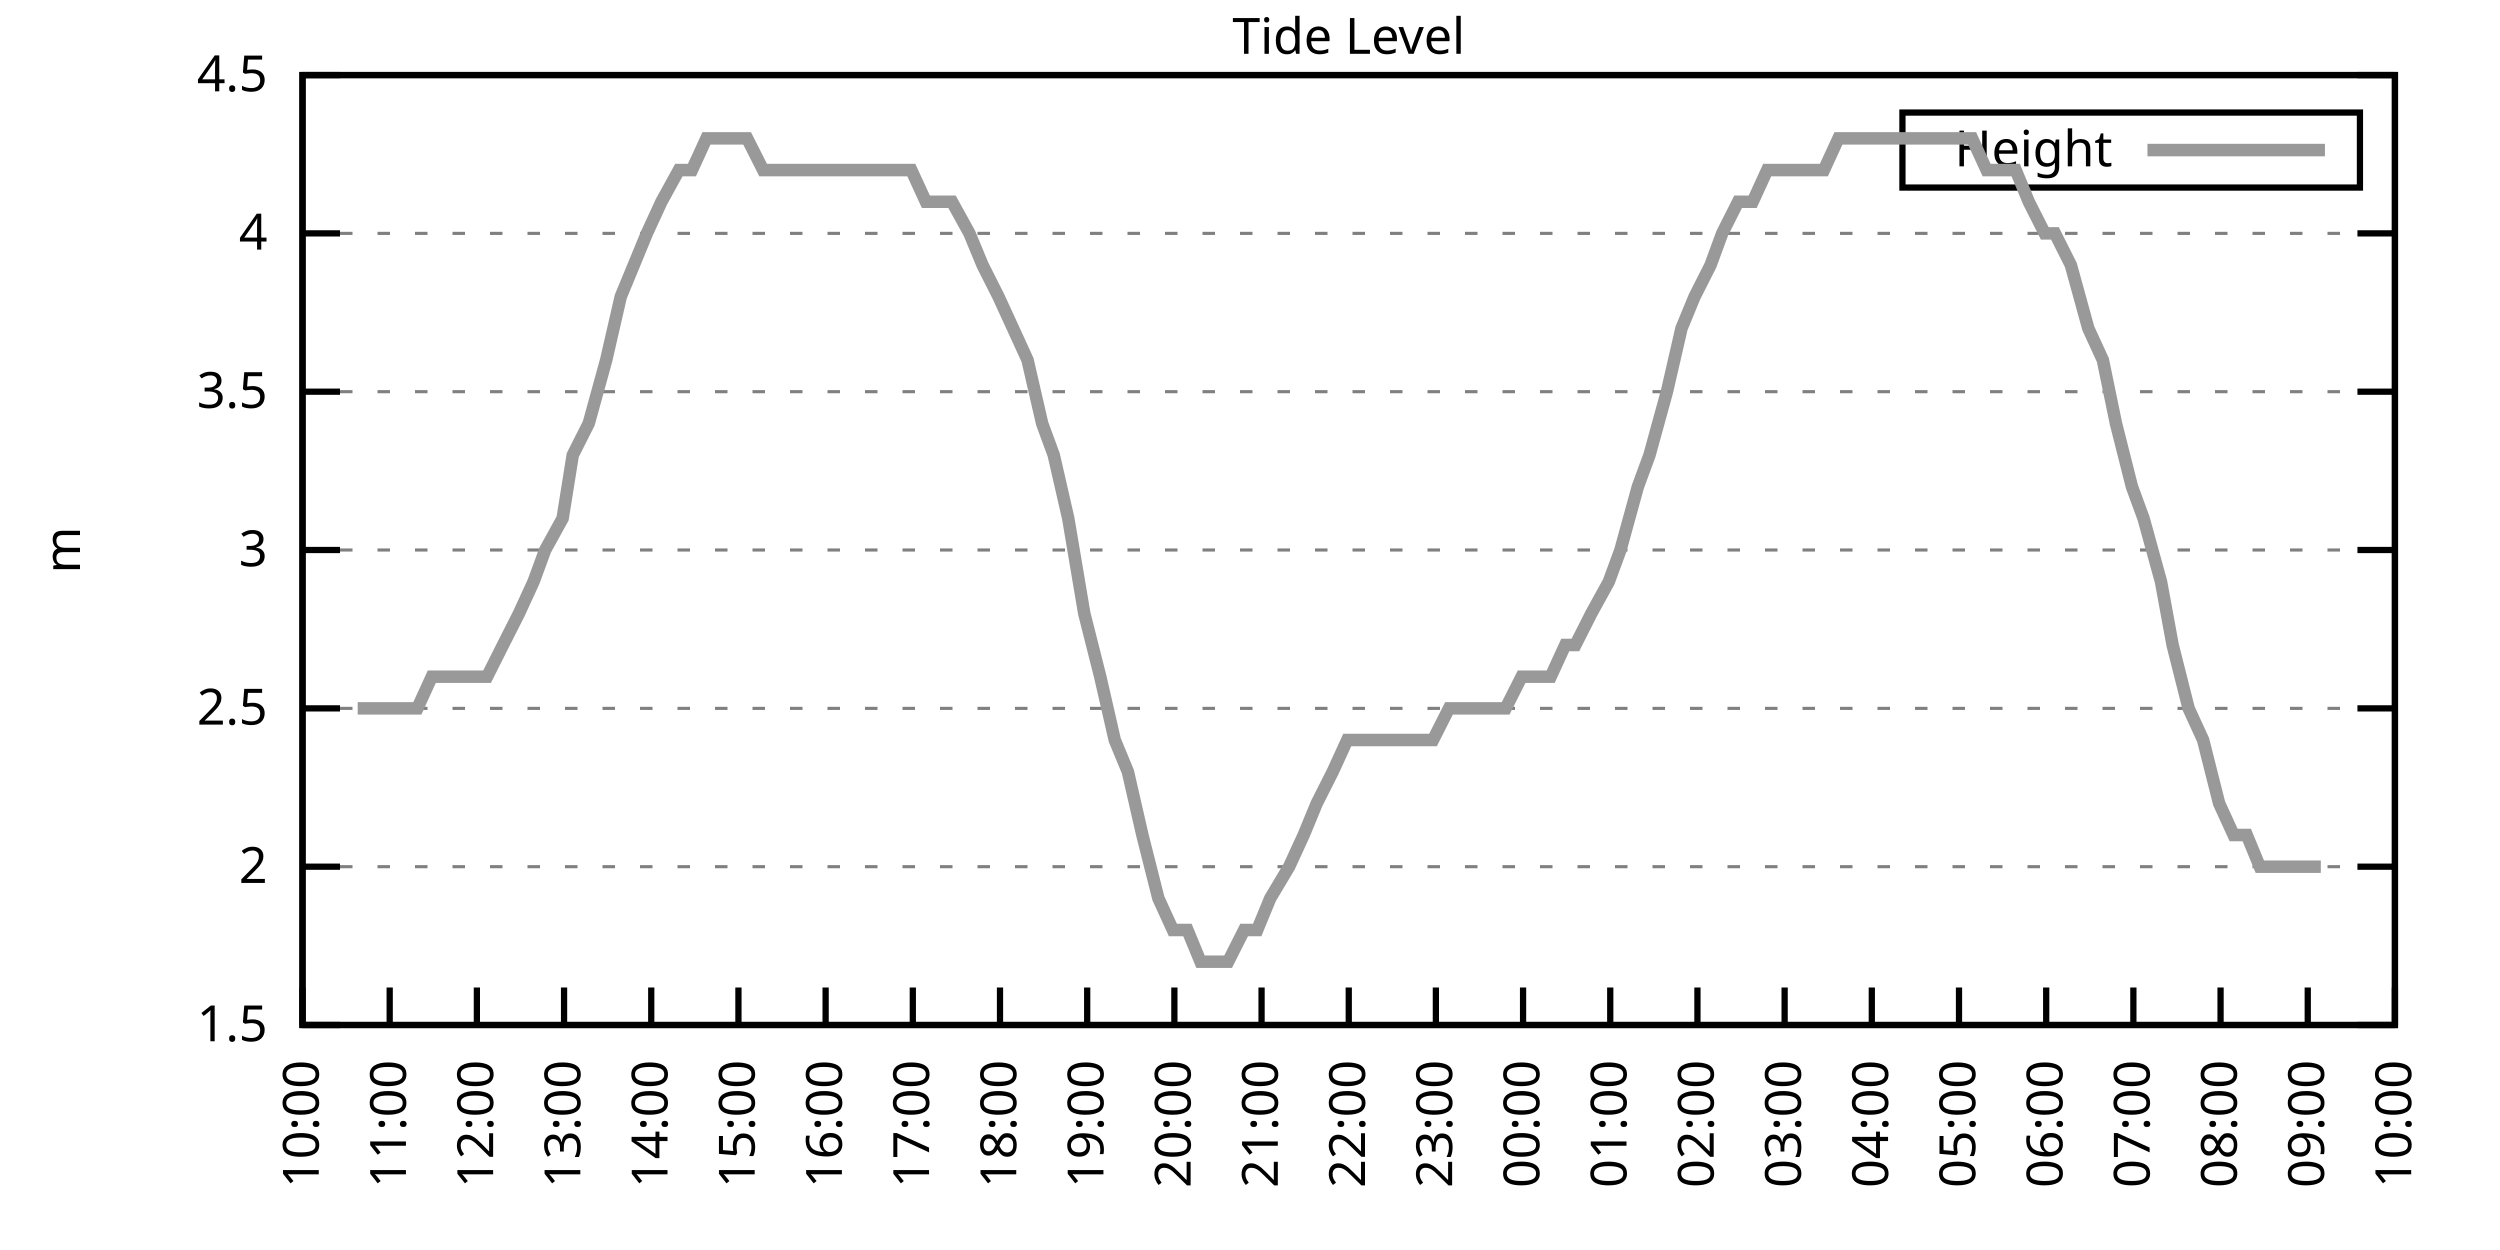
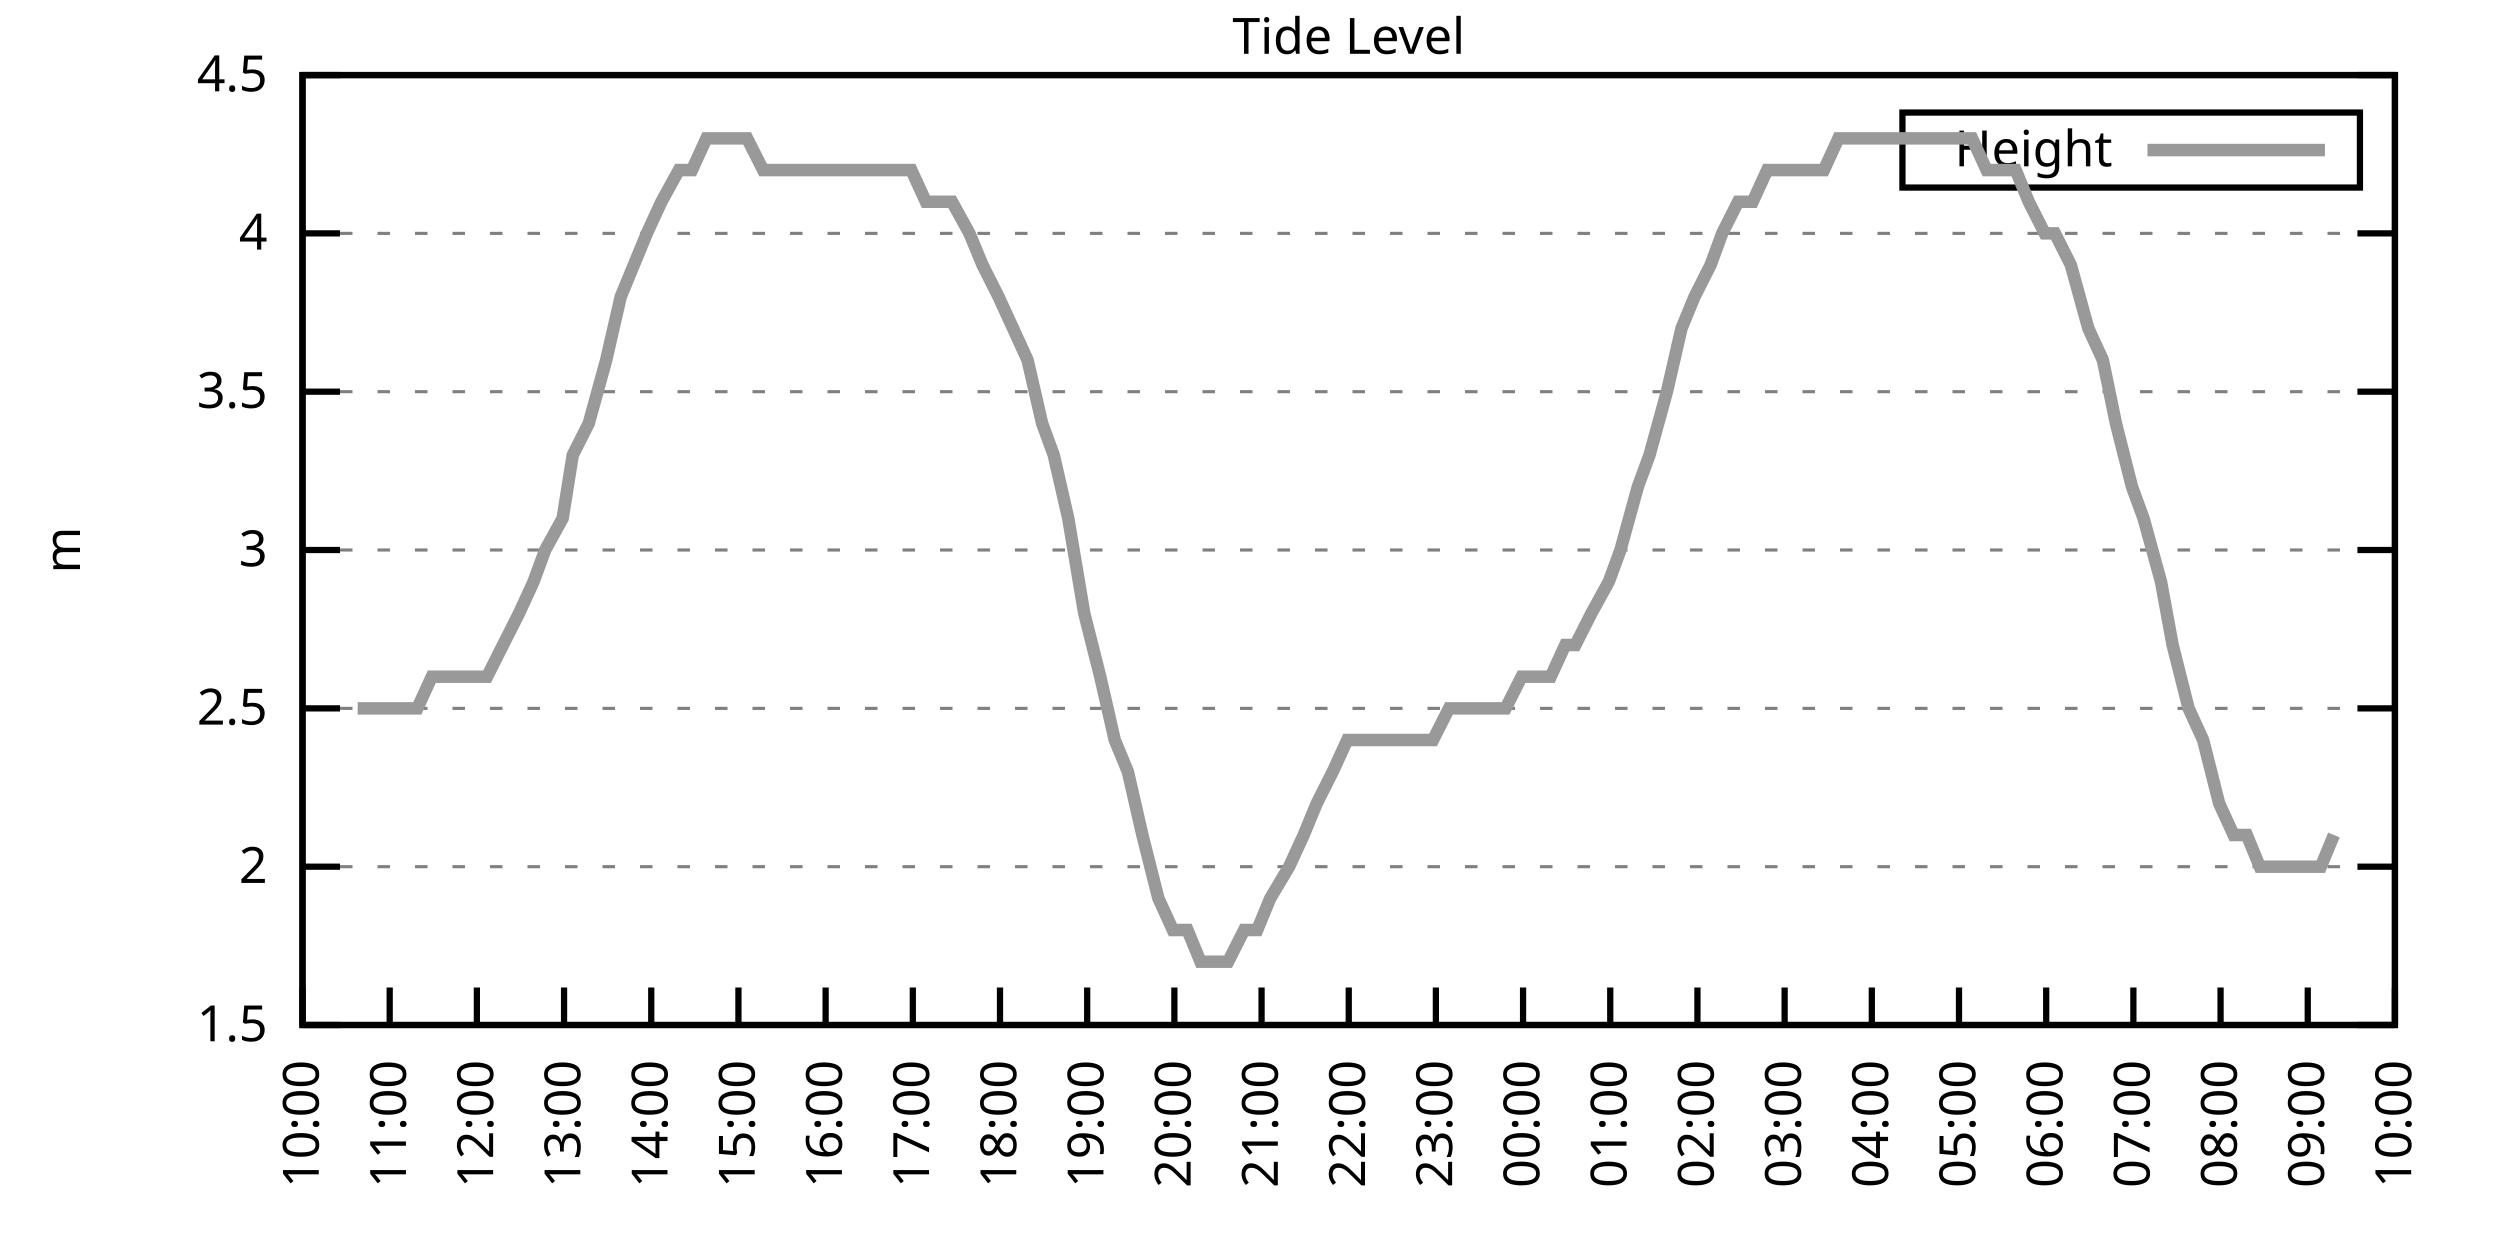
<svg xmlns="http://www.w3.org/2000/svg" xmlns:xlink="http://www.w3.org/1999/xlink" width="400" height="200" viewBox="0 0 400 200">
  <g id="gnuplot_canvas">
    <rect x="0" y="0" width="400" height="200" fill="none" />
    <defs>
      <circle id="gpDot" r="0.5" stroke-width="0.5" stroke="currentColor" />
      <path id="gpPt0" stroke-width="0.333" stroke="currentColor" d="M-1,0 h2 M0,-1 v2" />
      <path id="gpPt1" stroke-width="0.333" stroke="currentColor" d="M-1,-1 L1,1 M1,-1 L-1,1" />
      <path id="gpPt2" stroke-width="0.333" stroke="currentColor" d="M-1,0 L1,0 M0,-1 L0,1 M-1,-1 L1,1 M-1,1 L1,-1" />
      <rect id="gpPt3" stroke-width="0.333" stroke="currentColor" x="-1" y="-1" width="2" height="2" />
      <rect id="gpPt4" stroke-width="0.333" stroke="currentColor" fill="currentColor" x="-1" y="-1" width="2" height="2" />
      <circle id="gpPt5" stroke-width="0.333" stroke="currentColor" cx="0" cy="0" r="1" />
      <use xlink:href="#gpPt5" id="gpPt6" fill="currentColor" stroke="none" />
      <path id="gpPt7" stroke-width="0.333" stroke="currentColor" d="M0,-1.33 L-1.33,0.67 L1.33,0.67 z" />
      <use xlink:href="#gpPt7" id="gpPt8" fill="currentColor" stroke="none" />
      <use xlink:href="#gpPt7" id="gpPt9" stroke="currentColor" transform="rotate(180)" />
      <use xlink:href="#gpPt9" id="gpPt10" fill="currentColor" stroke="none" />
      <use xlink:href="#gpPt3" id="gpPt11" stroke="currentColor" transform="rotate(45)" />
      <use xlink:href="#gpPt11" id="gpPt12" fill="currentColor" stroke="none" />
      <path id="gpPt13" stroke-width="0.333" stroke="currentColor" d="M0,1.330 L1.265,0.411 L0.782,-1.067 L-0.782,-1.076 L-1.265,0.411 z" />
      <use xlink:href="#gpPt13" id="gpPt14" fill="currentColor" stroke="none" />
      <filter id="textbox" filterUnits="objectBoundingBox" x="0" y="0" height="1" width="1">
        <feFlood flood-color="white" flood-opacity="1" result="bgnd" />
        <feComposite in="SourceGraphic" in2="bgnd" operator="atop" />
      </filter>
      <filter id="greybox" filterUnits="objectBoundingBox" x="0" y="0" height="1" width="1">
        <feFlood flood-color="lightgrey" flood-opacity="1" result="grey" />
        <feComposite in="SourceGraphic" in2="grey" operator="atop" />
      </filter>
    </defs>
    <g fill="none" color="white" stroke="currentColor" stroke-width="1.00" stroke-linecap="butt" stroke-linejoin="miter">
</g>
    <g fill="none" color="black" stroke="currentColor" stroke-width="1.00" stroke-linecap="butt" stroke-linejoin="miter">
      <g stroke="none" shape-rendering="crispEdges">
        <polygon fill="rgb(255, 255, 255)" points="48.40,164.00 383.18,164.00 383.18,12.02 48.40,12.02 " />
      </g>
    </g>
    <g fill="none" color="black" stroke="currentColor" stroke-width="1.00" stroke-linecap="butt" stroke-linejoin="miter">
</g>
    <g fill="none" color="black" stroke="black" stroke-width="0.50" stroke-linecap="butt" stroke-linejoin="miter">
</g>
    <g fill="none" color="gray" stroke="currentColor" stroke-width="0.50" stroke-linecap="butt" stroke-linejoin="miter">
      <path stroke="gray" stroke-dasharray="2,4" class="gridline" d="M48.40,164.00 L383.19,164.00  " />
    </g>
    <g fill="none" color="gray" stroke="gray" stroke-width="1.00" stroke-linecap="butt" stroke-linejoin="miter">
</g>
    <g fill="none" color="black" stroke="currentColor" stroke-width="1.00" stroke-linecap="butt" stroke-linejoin="miter">
      <path stroke="black" d="M48.40,164.00 L54.40,164.00 M383.19,164.00 L377.19,164.00  " />
      <g transform="translate(42.80,166.60)" stroke="none" fill="black" font-family="Sans" font-size="8.00" text-anchor="end">
        <text>
          <tspan font-family="Sans"> 1.5</tspan>
        </text>
      </g>
    </g>
    <g fill="none" color="black" stroke="currentColor" stroke-width="1.00" stroke-linecap="butt" stroke-linejoin="miter">
</g>
    <g fill="none" color="black" stroke="black" stroke-width="0.50" stroke-linecap="butt" stroke-linejoin="miter">
</g>
    <g fill="none" color="gray" stroke="currentColor" stroke-width="0.50" stroke-linecap="butt" stroke-linejoin="miter">
      <path stroke="gray" stroke-dasharray="2,4" class="gridline" d="M48.40,138.67 L383.19,138.67  " />
    </g>
    <g fill="none" color="gray" stroke="gray" stroke-width="1.00" stroke-linecap="butt" stroke-linejoin="miter">
</g>
    <g fill="none" color="black" stroke="currentColor" stroke-width="1.00" stroke-linecap="butt" stroke-linejoin="miter">
      <path stroke="black" d="M48.40,138.67 L54.40,138.67 M383.19,138.67 L377.19,138.67  " />
      <g transform="translate(42.80,141.27)" stroke="none" fill="black" font-family="Sans" font-size="8.00" text-anchor="end">
        <text>
          <tspan font-family="Sans"> 2</tspan>
        </text>
      </g>
    </g>
    <g fill="none" color="black" stroke="currentColor" stroke-width="1.00" stroke-linecap="butt" stroke-linejoin="miter">
</g>
    <g fill="none" color="black" stroke="black" stroke-width="0.50" stroke-linecap="butt" stroke-linejoin="miter">
</g>
    <g fill="none" color="gray" stroke="currentColor" stroke-width="0.50" stroke-linecap="butt" stroke-linejoin="miter">
      <path stroke="gray" stroke-dasharray="2,4" class="gridline" d="M48.40,113.34 L383.19,113.34  " />
    </g>
    <g fill="none" color="gray" stroke="gray" stroke-width="1.00" stroke-linecap="butt" stroke-linejoin="miter">
</g>
    <g fill="none" color="black" stroke="currentColor" stroke-width="1.00" stroke-linecap="butt" stroke-linejoin="miter">
      <path stroke="black" d="M48.40,113.34 L54.40,113.34 M383.19,113.34 L377.19,113.34  " />
      <g transform="translate(42.80,115.94)" stroke="none" fill="black" font-family="Sans" font-size="8.00" text-anchor="end">
        <text>
          <tspan font-family="Sans"> 2.5</tspan>
        </text>
      </g>
    </g>
    <g fill="none" color="black" stroke="currentColor" stroke-width="1.00" stroke-linecap="butt" stroke-linejoin="miter">
</g>
    <g fill="none" color="black" stroke="black" stroke-width="0.50" stroke-linecap="butt" stroke-linejoin="miter">
</g>
    <g fill="none" color="gray" stroke="currentColor" stroke-width="0.50" stroke-linecap="butt" stroke-linejoin="miter">
      <path stroke="gray" stroke-dasharray="2,4" class="gridline" d="M48.40,88.00 L383.19,88.00  " />
    </g>
    <g fill="none" color="gray" stroke="gray" stroke-width="1.00" stroke-linecap="butt" stroke-linejoin="miter">
</g>
    <g fill="none" color="black" stroke="currentColor" stroke-width="1.00" stroke-linecap="butt" stroke-linejoin="miter">
      <path stroke="black" d="M48.40,88.00 L54.40,88.00 M383.19,88.00 L377.19,88.00  " />
      <g transform="translate(42.80,90.60)" stroke="none" fill="black" font-family="Sans" font-size="8.00" text-anchor="end">
        <text>
          <tspan font-family="Sans"> 3</tspan>
        </text>
      </g>
    </g>
    <g fill="none" color="black" stroke="currentColor" stroke-width="1.00" stroke-linecap="butt" stroke-linejoin="miter">
</g>
    <g fill="none" color="black" stroke="black" stroke-width="0.50" stroke-linecap="butt" stroke-linejoin="miter">
</g>
    <g fill="none" color="gray" stroke="currentColor" stroke-width="0.50" stroke-linecap="butt" stroke-linejoin="miter">
      <path stroke="gray" stroke-dasharray="2,4" class="gridline" d="M48.40,62.67 L383.19,62.67  " />
    </g>
    <g fill="none" color="gray" stroke="gray" stroke-width="1.00" stroke-linecap="butt" stroke-linejoin="miter">
</g>
    <g fill="none" color="black" stroke="currentColor" stroke-width="1.00" stroke-linecap="butt" stroke-linejoin="miter">
      <path stroke="black" d="M48.40,62.67 L54.40,62.67 M383.19,62.67 L377.19,62.67  " />
      <g transform="translate(42.80,65.27)" stroke="none" fill="black" font-family="Sans" font-size="8.00" text-anchor="end">
        <text>
          <tspan font-family="Sans"> 3.5</tspan>
        </text>
      </g>
    </g>
    <g fill="none" color="black" stroke="currentColor" stroke-width="1.00" stroke-linecap="butt" stroke-linejoin="miter">
</g>
    <g fill="none" color="black" stroke="black" stroke-width="0.50" stroke-linecap="butt" stroke-linejoin="miter">
</g>
    <g fill="none" color="gray" stroke="currentColor" stroke-width="0.50" stroke-linecap="butt" stroke-linejoin="miter">
      <path stroke="gray" stroke-dasharray="2,4" class="gridline" d="M48.40,37.34 L383.19,37.34  " />
    </g>
    <g fill="none" color="gray" stroke="gray" stroke-width="1.00" stroke-linecap="butt" stroke-linejoin="miter">
</g>
    <g fill="none" color="black" stroke="currentColor" stroke-width="1.00" stroke-linecap="butt" stroke-linejoin="miter">
      <path stroke="black" d="M48.40,37.34 L54.40,37.34 M383.19,37.34 L377.19,37.34  " />
      <g transform="translate(42.80,39.94)" stroke="none" fill="black" font-family="Sans" font-size="8.00" text-anchor="end">
        <text>
          <tspan font-family="Sans"> 4</tspan>
        </text>
      </g>
    </g>
    <g fill="none" color="black" stroke="currentColor" stroke-width="1.00" stroke-linecap="butt" stroke-linejoin="miter">
</g>
    <g fill="none" color="black" stroke="black" stroke-width="0.50" stroke-linecap="butt" stroke-linejoin="miter">
</g>
    <g fill="none" color="gray" stroke="currentColor" stroke-width="0.50" stroke-linecap="butt" stroke-linejoin="miter">
      <path stroke="gray" stroke-dasharray="2,4" class="gridline" d="M48.40,12.01 L383.19,12.01  " />
    </g>
    <g fill="none" color="gray" stroke="gray" stroke-width="1.00" stroke-linecap="butt" stroke-linejoin="miter">
</g>
    <g fill="none" color="black" stroke="currentColor" stroke-width="1.00" stroke-linecap="butt" stroke-linejoin="miter">
      <path stroke="black" d="M48.40,12.01 L54.40,12.01 M383.19,12.01 L377.19,12.01  " />
      <g transform="translate(42.80,14.61)" stroke="none" fill="black" font-family="Sans" font-size="8.00" text-anchor="end">
        <text>
          <tspan font-family="Sans"> 4.5</tspan>
        </text>
      </g>
    </g>
    <g fill="none" color="black" stroke="currentColor" stroke-width="1.00" stroke-linecap="butt" stroke-linejoin="miter">
      <path stroke="black" d="M48.40,164.00 L48.40,158.00  " />
      <g transform="translate(51.00,169.60) rotate(270.00)" stroke="none" fill="black" font-family="Sans" font-size="8.00" text-anchor="end">
        <text>
          <tspan font-family="Sans">10:00</tspan>
        </text>
      </g>
    </g>
    <g fill="none" color="black" stroke="currentColor" stroke-width="1.00" stroke-linecap="butt" stroke-linejoin="miter">
      <path stroke="black" d="M62.35,164.00 L62.35,158.00  " />
      <g transform="translate(64.95,169.60) rotate(270.00)" stroke="none" fill="black" font-family="Sans" font-size="8.00" text-anchor="end">
        <text>
          <tspan font-family="Sans">11:00</tspan>
        </text>
      </g>
    </g>
    <g fill="none" color="black" stroke="currentColor" stroke-width="1.00" stroke-linecap="butt" stroke-linejoin="miter">
      <path stroke="black" d="M76.30,164.00 L76.30,158.00  " />
      <g transform="translate(78.90,169.60) rotate(270.00)" stroke="none" fill="black" font-family="Sans" font-size="8.00" text-anchor="end">
        <text>
          <tspan font-family="Sans">12:00</tspan>
        </text>
      </g>
    </g>
    <g fill="none" color="black" stroke="currentColor" stroke-width="1.00" stroke-linecap="butt" stroke-linejoin="miter">
      <path stroke="black" d="M90.25,164.00 L90.25,158.00  " />
      <g transform="translate(92.85,169.60) rotate(270.00)" stroke="none" fill="black" font-family="Sans" font-size="8.00" text-anchor="end">
        <text>
          <tspan font-family="Sans">13:00</tspan>
        </text>
      </g>
    </g>
    <g fill="none" color="black" stroke="currentColor" stroke-width="1.00" stroke-linecap="butt" stroke-linejoin="miter">
      <path stroke="black" d="M104.20,164.00 L104.20,158.00  " />
      <g transform="translate(106.80,169.60) rotate(270.00)" stroke="none" fill="black" font-family="Sans" font-size="8.00" text-anchor="end">
        <text>
          <tspan font-family="Sans">14:00</tspan>
        </text>
      </g>
    </g>
    <g fill="none" color="black" stroke="currentColor" stroke-width="1.00" stroke-linecap="butt" stroke-linejoin="miter">
      <path stroke="black" d="M118.15,164.00 L118.15,158.00  " />
      <g transform="translate(120.75,169.60) rotate(270.00)" stroke="none" fill="black" font-family="Sans" font-size="8.00" text-anchor="end">
        <text>
          <tspan font-family="Sans">15:00</tspan>
        </text>
      </g>
    </g>
    <g fill="none" color="black" stroke="currentColor" stroke-width="1.00" stroke-linecap="butt" stroke-linejoin="miter">
      <path stroke="black" d="M132.10,164.00 L132.10,158.00  " />
      <g transform="translate(134.70,169.60) rotate(270.00)" stroke="none" fill="black" font-family="Sans" font-size="8.00" text-anchor="end">
        <text>
          <tspan font-family="Sans">16:00</tspan>
        </text>
      </g>
    </g>
    <g fill="none" color="black" stroke="currentColor" stroke-width="1.00" stroke-linecap="butt" stroke-linejoin="miter">
      <path stroke="black" d="M146.05,164.00 L146.05,158.00  " />
      <g transform="translate(148.65,169.60) rotate(270.00)" stroke="none" fill="black" font-family="Sans" font-size="8.00" text-anchor="end">
        <text>
          <tspan font-family="Sans">17:00</tspan>
        </text>
      </g>
    </g>
    <g fill="none" color="black" stroke="currentColor" stroke-width="1.00" stroke-linecap="butt" stroke-linejoin="miter">
      <path stroke="black" d="M160.00,164.00 L160.00,158.00  " />
      <g transform="translate(162.60,169.60) rotate(270.00)" stroke="none" fill="black" font-family="Sans" font-size="8.00" text-anchor="end">
        <text>
          <tspan font-family="Sans">18:00</tspan>
        </text>
      </g>
    </g>
    <g fill="none" color="black" stroke="currentColor" stroke-width="1.00" stroke-linecap="butt" stroke-linejoin="miter">
      <path stroke="black" d="M173.95,164.00 L173.95,158.00  " />
      <g transform="translate(176.55,169.60) rotate(270.00)" stroke="none" fill="black" font-family="Sans" font-size="8.00" text-anchor="end">
        <text>
          <tspan font-family="Sans">19:00</tspan>
        </text>
      </g>
    </g>
    <g fill="none" color="black" stroke="currentColor" stroke-width="1.00" stroke-linecap="butt" stroke-linejoin="miter">
      <path stroke="black" d="M187.90,164.00 L187.90,158.00  " />
      <g transform="translate(190.50,169.60) rotate(270.00)" stroke="none" fill="black" font-family="Sans" font-size="8.00" text-anchor="end">
        <text>
          <tspan font-family="Sans">20:00</tspan>
        </text>
      </g>
    </g>
    <g fill="none" color="black" stroke="currentColor" stroke-width="1.00" stroke-linecap="butt" stroke-linejoin="miter">
      <path stroke="black" d="M201.85,164.00 L201.85,158.00  " />
      <g transform="translate(204.45,169.60) rotate(270.00)" stroke="none" fill="black" font-family="Sans" font-size="8.00" text-anchor="end">
        <text>
          <tspan font-family="Sans">21:00</tspan>
        </text>
      </g>
    </g>
    <g fill="none" color="black" stroke="currentColor" stroke-width="1.00" stroke-linecap="butt" stroke-linejoin="miter">
      <path stroke="black" d="M215.80,164.00 L215.80,158.00  " />
      <g transform="translate(218.40,169.60) rotate(270.00)" stroke="none" fill="black" font-family="Sans" font-size="8.00" text-anchor="end">
        <text>
          <tspan font-family="Sans">22:00</tspan>
        </text>
      </g>
    </g>
    <g fill="none" color="black" stroke="currentColor" stroke-width="1.00" stroke-linecap="butt" stroke-linejoin="miter">
      <path stroke="black" d="M229.74,164.00 L229.74,158.00  " />
      <g transform="translate(232.34,169.60) rotate(270.00)" stroke="none" fill="black" font-family="Sans" font-size="8.00" text-anchor="end">
        <text>
          <tspan font-family="Sans">23:00</tspan>
        </text>
      </g>
    </g>
    <g fill="none" color="black" stroke="currentColor" stroke-width="1.00" stroke-linecap="butt" stroke-linejoin="miter">
      <path stroke="black" d="M243.69,164.00 L243.69,158.00  " />
      <g transform="translate(246.29,169.60) rotate(270.00)" stroke="none" fill="black" font-family="Sans" font-size="8.00" text-anchor="end">
        <text>
          <tspan font-family="Sans">00:00</tspan>
        </text>
      </g>
    </g>
    <g fill="none" color="black" stroke="currentColor" stroke-width="1.00" stroke-linecap="butt" stroke-linejoin="miter">
      <path stroke="black" d="M257.64,164.00 L257.64,158.00  " />
      <g transform="translate(260.24,169.60) rotate(270.00)" stroke="none" fill="black" font-family="Sans" font-size="8.00" text-anchor="end">
        <text>
          <tspan font-family="Sans">01:00</tspan>
        </text>
      </g>
    </g>
    <g fill="none" color="black" stroke="currentColor" stroke-width="1.00" stroke-linecap="butt" stroke-linejoin="miter">
      <path stroke="black" d="M271.59,164.00 L271.59,158.00  " />
      <g transform="translate(274.19,169.60) rotate(270.00)" stroke="none" fill="black" font-family="Sans" font-size="8.00" text-anchor="end">
        <text>
          <tspan font-family="Sans">02:00</tspan>
        </text>
      </g>
    </g>
    <g fill="none" color="black" stroke="currentColor" stroke-width="1.00" stroke-linecap="butt" stroke-linejoin="miter">
      <path stroke="black" d="M285.54,164.00 L285.54,158.00  " />
      <g transform="translate(288.14,169.60) rotate(270.00)" stroke="none" fill="black" font-family="Sans" font-size="8.00" text-anchor="end">
        <text>
          <tspan font-family="Sans">03:00</tspan>
        </text>
      </g>
    </g>
    <g fill="none" color="black" stroke="currentColor" stroke-width="1.00" stroke-linecap="butt" stroke-linejoin="miter">
      <path stroke="black" d="M299.49,164.00 L299.49,158.00  " />
      <g transform="translate(302.09,169.60) rotate(270.00)" stroke="none" fill="black" font-family="Sans" font-size="8.00" text-anchor="end">
        <text>
          <tspan font-family="Sans">04:00</tspan>
        </text>
      </g>
    </g>
    <g fill="none" color="black" stroke="currentColor" stroke-width="1.00" stroke-linecap="butt" stroke-linejoin="miter">
      <path stroke="black" d="M313.44,164.00 L313.44,158.00  " />
      <g transform="translate(316.04,169.60) rotate(270.00)" stroke="none" fill="black" font-family="Sans" font-size="8.00" text-anchor="end">
        <text>
          <tspan font-family="Sans">05:00</tspan>
        </text>
      </g>
    </g>
    <g fill="none" color="black" stroke="currentColor" stroke-width="1.00" stroke-linecap="butt" stroke-linejoin="miter">
      <path stroke="black" d="M327.39,164.00 L327.39,158.00  " />
      <g transform="translate(329.99,169.60) rotate(270.00)" stroke="none" fill="black" font-family="Sans" font-size="8.00" text-anchor="end">
        <text>
          <tspan font-family="Sans">06:00</tspan>
        </text>
      </g>
    </g>
    <g fill="none" color="black" stroke="currentColor" stroke-width="1.00" stroke-linecap="butt" stroke-linejoin="miter">
      <path stroke="black" d="M341.34,164.00 L341.34,158.00  " />
      <g transform="translate(343.94,169.60) rotate(270.00)" stroke="none" fill="black" font-family="Sans" font-size="8.00" text-anchor="end">
        <text>
          <tspan font-family="Sans">07:00</tspan>
        </text>
      </g>
    </g>
    <g fill="none" color="black" stroke="currentColor" stroke-width="1.00" stroke-linecap="butt" stroke-linejoin="miter">
      <path stroke="black" d="M355.29,164.00 L355.29,158.00  " />
      <g transform="translate(357.89,169.60) rotate(270.00)" stroke="none" fill="black" font-family="Sans" font-size="8.00" text-anchor="end">
        <text>
          <tspan font-family="Sans">08:00</tspan>
        </text>
      </g>
    </g>
    <g fill="none" color="black" stroke="currentColor" stroke-width="1.00" stroke-linecap="butt" stroke-linejoin="miter">
      <path stroke="black" d="M369.24,164.00 L369.24,158.00  " />
      <g transform="translate(371.84,169.60) rotate(270.00)" stroke="none" fill="black" font-family="Sans" font-size="8.00" text-anchor="end">
        <text>
          <tspan font-family="Sans">09:00</tspan>
        </text>
      </g>
    </g>
    <g fill="none" color="black" stroke="currentColor" stroke-width="1.00" stroke-linecap="butt" stroke-linejoin="miter">
      <path stroke="black" d="M383.19,164.00 L383.19,158.00  " />
      <g transform="translate(385.79,169.60) rotate(270.00)" stroke="none" fill="black" font-family="Sans" font-size="8.00" text-anchor="end">
        <text>
          <tspan font-family="Sans">10:00</tspan>
        </text>
      </g>
    </g>
    <g fill="none" color="black" stroke="currentColor" stroke-width="1.00" stroke-linecap="butt" stroke-linejoin="miter">
</g>
    <g fill="none" color="black" stroke="currentColor" stroke-width="1.00" stroke-linecap="butt" stroke-linejoin="miter">
      <path stroke="black" d="M48.40,12.01 L48.40,164.00 L383.19,164.00 L383.19,12.01 L48.40,12.01 Z  " />
    </g>
    <g fill="none" color="black" stroke="currentColor" stroke-width="1.00" stroke-linecap="butt" stroke-linejoin="miter">
</g>
    <g fill="none" color="black" stroke="currentColor" stroke-width="1.00" stroke-linecap="butt" stroke-linejoin="miter">
      <path stroke="black" d="M304.39,30.01 L304.39,18.01 L377.59,18.01 L377.59,30.01 L304.39,30.01 Z  " />
    </g>
    <g id="Tide_level_plot_1">
      <g fill="none" color="white" stroke="black" stroke-width="2.00" stroke-linecap="butt" stroke-linejoin="miter">
</g>
      <g fill="none" color="black" stroke="currentColor" stroke-width="2.00" stroke-linecap="butt" stroke-linejoin="miter">
        <g transform="translate(337.99,26.61)" stroke="none" fill="black" font-family="Sans" font-size="8.00" text-anchor="end">
          <text>
            <tspan font-family="Sans">Height</tspan>
          </text>
        </g>
      </g>
      <g fill="none" color="black" stroke="currentColor" stroke-width="2.00" stroke-linecap="butt" stroke-linejoin="miter">
-         <path stroke="rgb(153, 153, 153)" d="M343.59,24.01 L371.99,24.01 M57.23,113.34 L59.79,113.34 L62.12,113.34 L63.98,113.34 L66.77,113.34 L69.09,108.27   L71.18,108.27 L73.51,108.27 L75.83,108.27 L77.93,108.27 L80.48,103.20 L83.04,98.14 L85.37,93.07 L87.23,88.00   L90.02,82.94 L91.64,72.81 L94.20,67.74 L96.99,57.61 L99.32,47.47 L101.41,42.41 L103.50,37.34 L105.83,32.28   L108.62,27.21 L110.71,27.21 L113.03,22.14 L115.36,22.14 L117.92,22.14 L119.54,22.14 L122.10,27.21 L124.89,27.21   L126.98,27.21 L129.08,27.21 L131.40,27.21 L133.96,27.21 L136.51,27.21 L138.84,27.21 L141.16,27.21 L143.49,27.21   L145.81,27.21 L148.14,32.28 L150.00,32.28 L152.32,32.28 L155.11,37.34 L157.21,42.41 L159.76,47.47 L162.09,52.54   L164.41,57.61 L166.74,67.74 L168.60,72.81 L170.92,82.94 L173.48,98.14 L176.04,108.27 L178.36,118.40 L180.46,123.47   L182.78,133.60 L185.34,143.73 L187.66,148.80 L189.99,148.80 L192.08,153.87 L194.64,153.87 L196.50,153.87 L199.06,148.80   L201.15,148.80 L203.24,143.73 L206.26,138.67 L208.59,133.60 L210.68,128.54 L213.24,123.47 L215.56,118.40 L216.96,118.40   L219.75,118.40 L222.30,118.40 L224.86,118.40 L226.72,118.40 L229.28,118.40 L231.84,113.34 L233.93,113.34 L236.49,113.34   L238.58,113.34 L240.90,113.34 L243.46,108.27 L245.79,108.27 L248.11,108.27 L250.44,103.20 L252.06,103.20 L254.62,98.14   L257.41,93.07 L259.27,88.00 L262.06,77.87 L263.92,72.81 L266.71,62.67 L269.04,52.54 L271.13,47.47 L273.69,42.41   L275.55,37.34 L278.10,32.28 L280.43,32.28 L282.75,27.21 L285.31,27.21 L287.17,27.21 L289.26,27.21 L291.82,27.21   L294.15,22.14 L296.70,22.14 L299.03,22.14 L301.35,22.14 L303.68,22.14 L305.77,22.14 L308.56,22.14 L310.42,22.14   L313.21,22.14 L315.53,22.14 L317.86,27.21 L320.18,27.21 L322.51,27.21 L324.60,32.28 L327.16,37.34 L328.79,37.34   L331.34,42.41 L334.13,52.54 L336.46,57.61 L338.55,67.74 L341.11,77.87 L342.97,82.94 L345.76,93.07 L347.62,103.20   L350.18,113.34 L352.50,118.40 L355.06,128.54 L357.38,133.60 L359.48,133.60 L361.57,138.67 L363.89,138.67 L366.45,138.67   L369.01,138.67 L371.33,138.67  " />
+         <path stroke="rgb(153, 153, 153)" d="M343.59,24.01 L371.99,24.01 M57.23,113.34 L59.79,113.34 L62.12,113.34 L63.98,113.34 L66.77,113.34 L69.09,108.27   L71.18,108.27 L73.51,108.27 L75.83,108.27 L77.93,108.27 L80.48,103.20 L83.04,98.14 L85.37,93.07 L87.23,88.00   L90.02,82.94 L91.64,72.81 L94.20,67.74 L96.99,57.61 L99.32,47.47 L101.41,42.41 L103.50,37.34 L105.83,32.28   L108.62,27.21 L110.71,27.21 L113.03,22.14 L115.36,22.14 L117.92,22.14 L119.54,22.14 L122.10,27.21 L124.89,27.21   L126.98,27.21 L129.08,27.21 L131.40,27.21 L133.96,27.21 L136.51,27.21 L138.84,27.21 L141.16,27.21 L143.49,27.21   L145.81,27.21 L148.14,32.28 L150.00,32.28 L152.32,32.28 L155.11,37.34 L157.21,42.41 L159.76,47.47 L162.09,52.54   L164.41,57.61 L166.74,67.74 L168.60,72.81 L170.92,82.94 L173.48,98.14 L176.04,108.27 L178.36,118.40 L180.46,123.47   L182.78,133.60 L185.34,143.73 L187.66,148.80 L189.99,148.80 L192.08,153.87 L194.64,153.87 L196.50,153.87 L199.06,148.80   L201.15,148.80 L203.24,143.73 L206.26,138.67 L208.59,133.60 L210.68,128.54 L213.24,123.47 L215.56,118.40 L216.96,118.40   L219.75,118.40 L222.30,118.40 L224.86,118.40 L226.72,118.40 L229.28,118.40 L231.84,113.34 L233.93,113.34 L236.49,113.34   L238.58,113.34 L240.90,113.34 L243.46,108.27 L245.79,108.27 L248.11,108.27 L250.44,103.20 L252.06,103.20 L254.62,98.14   L257.41,93.07 L259.27,88.00 L262.06,77.87 L263.92,72.81 L266.71,62.67 L269.04,52.54 L271.13,47.47 L273.69,42.41   L275.55,37.34 L278.10,32.28 L280.43,32.28 L282.75,27.21 L285.31,27.21 L287.17,27.21 L289.26,27.21 L291.82,27.21   L294.15,22.14 L296.70,22.14 L299.03,22.14 L301.35,22.14 L303.68,22.14 L305.77,22.14 L308.56,22.14 L310.42,22.14   L313.21,22.14 L315.53,22.14 L317.86,27.21 L320.18,27.21 L322.51,27.21 L324.60,32.28 L327.16,37.34 L328.79,37.34   L331.34,42.41 L334.13,52.54 L336.46,57.61 L338.55,67.74 L341.11,77.87 L342.97,82.94 L345.76,93.07 L347.62,103.20   L350.18,113.34 L352.50,118.40 L355.06,128.54 L357.38,133.60 L359.48,133.60 L361.57,138.67 L363.89,138.67 L366.45,138.67   L369.01,138.67 L371.33,138.67 L373.43,133.60  " />
      </g>
    </g>
    <g fill="none" color="black" stroke="currentColor" stroke-width="2.00" stroke-linecap="butt" stroke-linejoin="miter">
</g>
    <g fill="none" color="black" stroke="black" stroke-width="1.00" stroke-linecap="butt" stroke-linejoin="miter">
</g>
    <g fill="none" color="black" stroke="currentColor" stroke-width="1.00" stroke-linecap="butt" stroke-linejoin="miter">
      <path stroke="black" d="M48.40,12.01 L48.40,164.00 L383.19,164.00 L383.19,12.01 L48.40,12.01 Z  " />
      <g transform="translate(12.80,88.01) rotate(270.00)" stroke="none" fill="black" font-family="Sans" font-size="8.00" text-anchor="middle">
        <text>
          <tspan font-family="Sans">m</tspan>
        </text>
      </g>
    </g>
    <g fill="none" color="black" stroke="currentColor" stroke-width="1.00" stroke-linecap="butt" stroke-linejoin="miter">
</g>
    <g fill="none" color="black" stroke="currentColor" stroke-width="1.00" stroke-linecap="butt" stroke-linejoin="miter">
      <g transform="translate(215.79,8.61)" stroke="none" fill="black" font-family="Sans" font-size="8.00" text-anchor="middle">
        <text>
          <tspan font-family="Sans">Tide Level</tspan>
        </text>
      </g>
    </g>
    <g fill="none" color="black" stroke="currentColor" stroke-width="1.00" stroke-linecap="butt" stroke-linejoin="miter">
</g>
  </g>
</svg>
